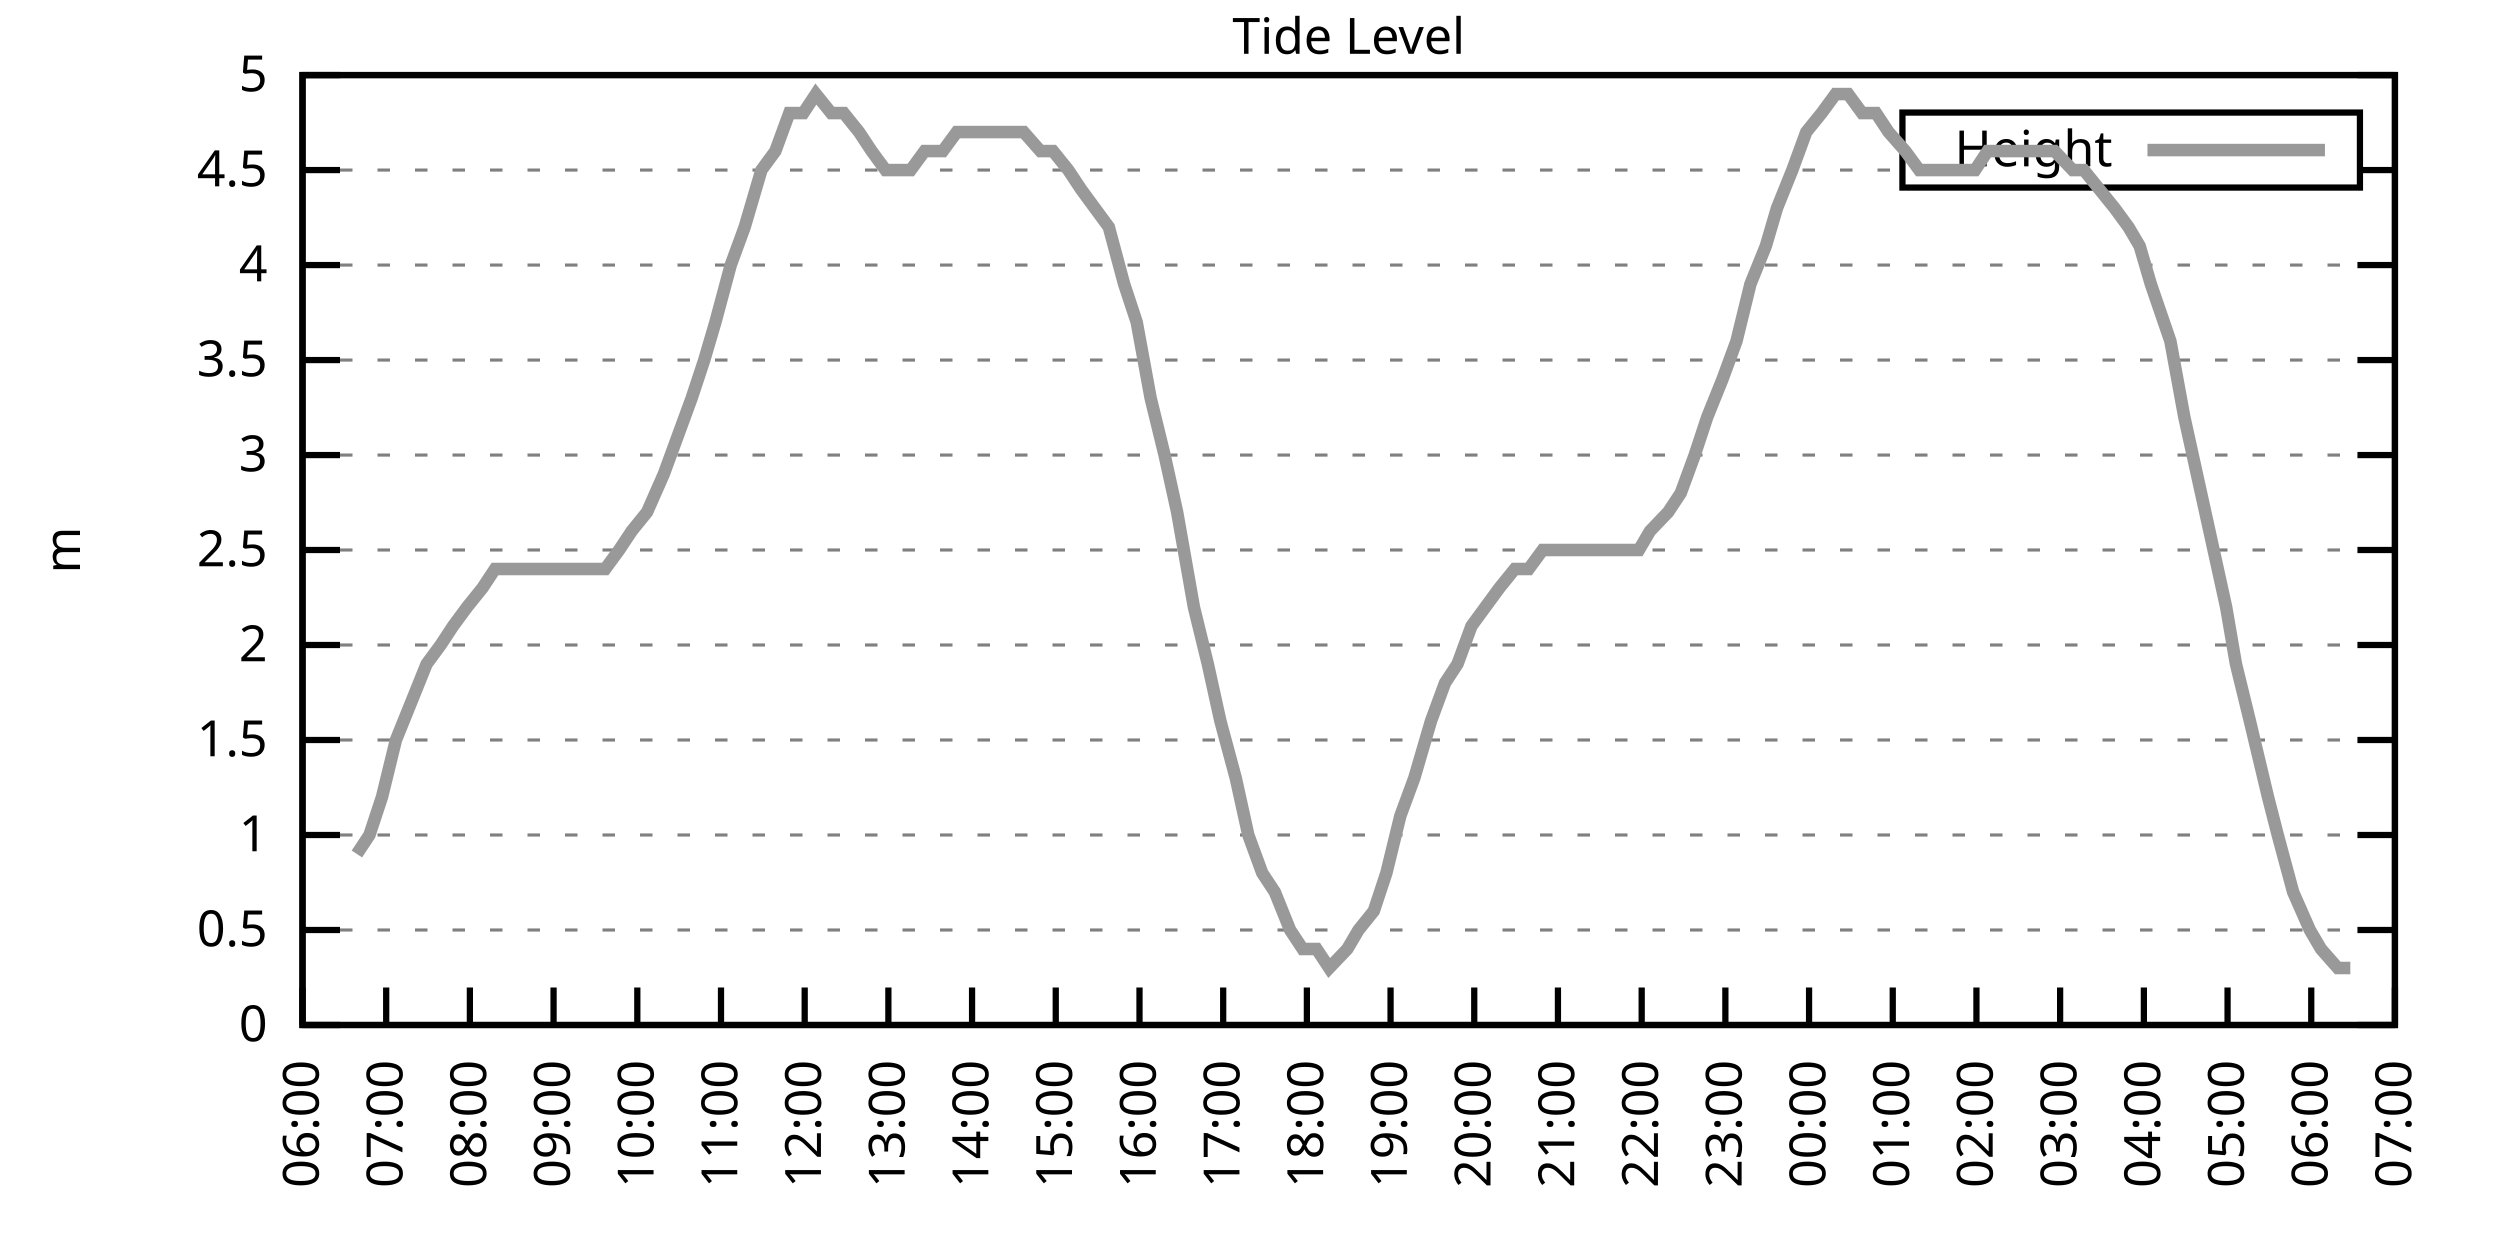
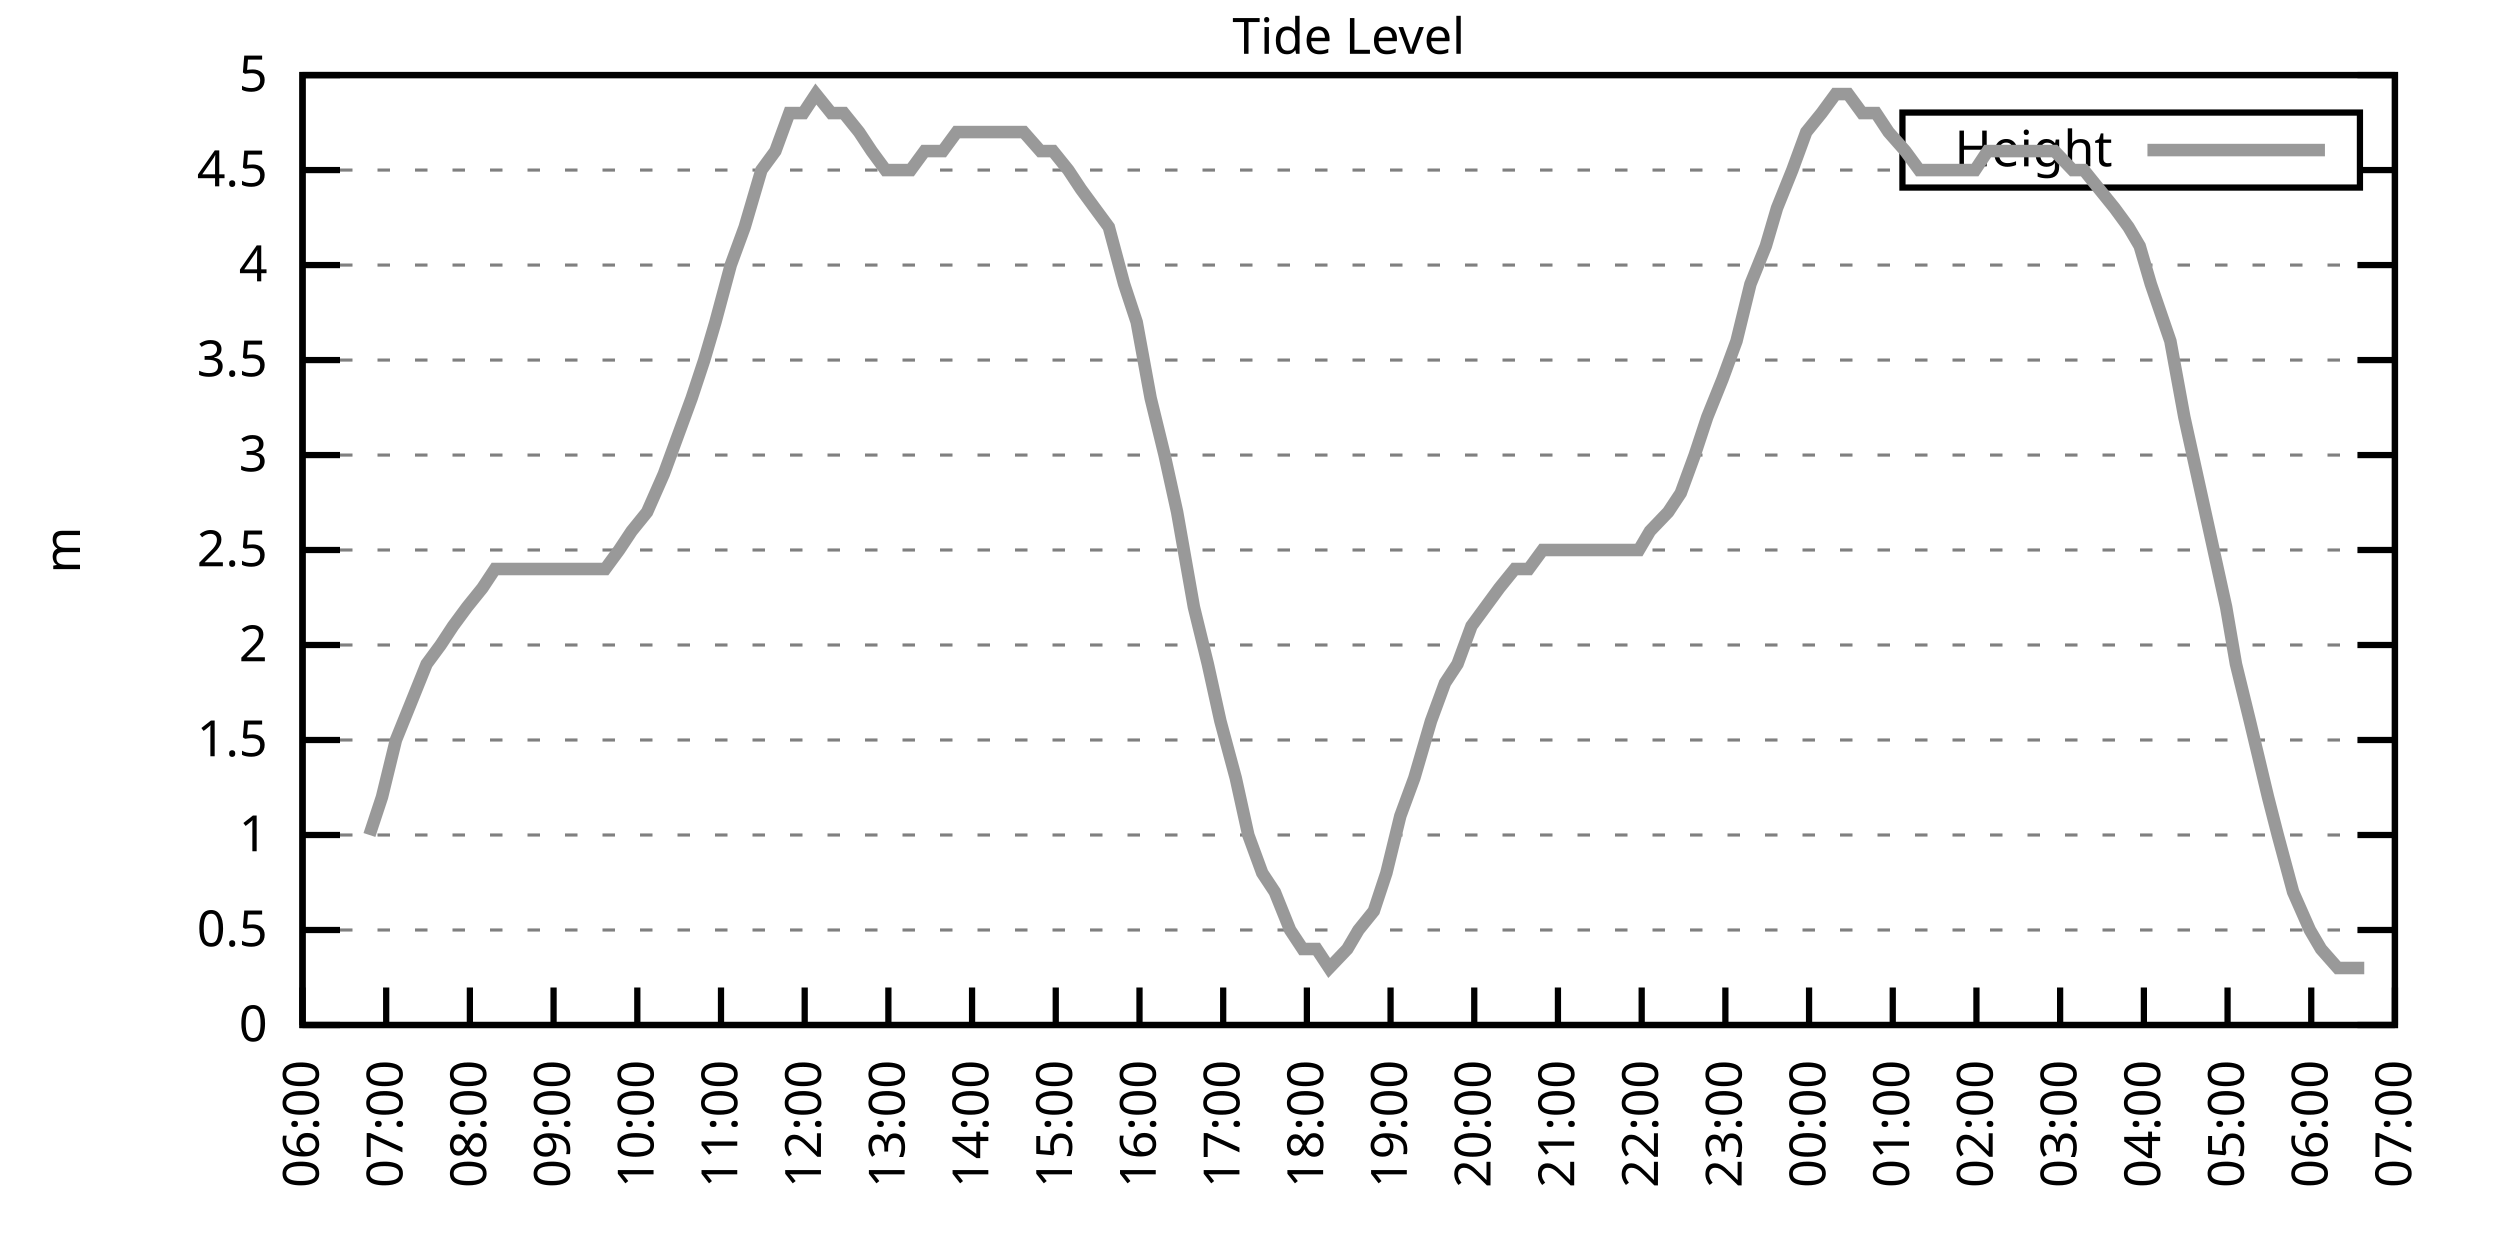
<svg xmlns="http://www.w3.org/2000/svg" xmlns:xlink="http://www.w3.org/1999/xlink" width="400" height="200" viewBox="0 0 400 200">
  <g id="gnuplot_canvas">
    <rect x="0" y="0" width="400" height="200" fill="none" />
    <defs>
      <circle id="gpDot" r="0.5" stroke-width="0.5" stroke="currentColor" />
      <path id="gpPt0" stroke-width="0.333" stroke="currentColor" d="M-1,0 h2 M0,-1 v2" />
      <path id="gpPt1" stroke-width="0.333" stroke="currentColor" d="M-1,-1 L1,1 M1,-1 L-1,1" />
      <path id="gpPt2" stroke-width="0.333" stroke="currentColor" d="M-1,0 L1,0 M0,-1 L0,1 M-1,-1 L1,1 M-1,1 L1,-1" />
      <rect id="gpPt3" stroke-width="0.333" stroke="currentColor" x="-1" y="-1" width="2" height="2" />
      <rect id="gpPt4" stroke-width="0.333" stroke="currentColor" fill="currentColor" x="-1" y="-1" width="2" height="2" />
      <circle id="gpPt5" stroke-width="0.333" stroke="currentColor" cx="0" cy="0" r="1" />
      <use xlink:href="#gpPt5" id="gpPt6" fill="currentColor" stroke="none" />
      <path id="gpPt7" stroke-width="0.333" stroke="currentColor" d="M0,-1.33 L-1.33,0.67 L1.33,0.67 z" />
      <use xlink:href="#gpPt7" id="gpPt8" fill="currentColor" stroke="none" />
      <use xlink:href="#gpPt7" id="gpPt9" stroke="currentColor" transform="rotate(180)" />
      <use xlink:href="#gpPt9" id="gpPt10" fill="currentColor" stroke="none" />
      <use xlink:href="#gpPt3" id="gpPt11" stroke="currentColor" transform="rotate(45)" />
      <use xlink:href="#gpPt11" id="gpPt12" fill="currentColor" stroke="none" />
      <path id="gpPt13" stroke-width="0.333" stroke="currentColor" d="M0,1.330 L1.265,0.411 L0.782,-1.067 L-0.782,-1.076 L-1.265,0.411 z" />
      <use xlink:href="#gpPt13" id="gpPt14" fill="currentColor" stroke="none" />
      <filter id="textbox" filterUnits="objectBoundingBox" x="0" y="0" height="1" width="1">
        <feFlood flood-color="white" flood-opacity="1" result="bgnd" />
        <feComposite in="SourceGraphic" in2="bgnd" operator="atop" />
      </filter>
      <filter id="greybox" filterUnits="objectBoundingBox" x="0" y="0" height="1" width="1">
        <feFlood flood-color="lightgrey" flood-opacity="1" result="grey" />
        <feComposite in="SourceGraphic" in2="grey" operator="atop" />
      </filter>
    </defs>
    <g fill="none" color="white" stroke="currentColor" stroke-width="1.00" stroke-linecap="butt" stroke-linejoin="miter">
</g>
    <g fill="none" color="black" stroke="currentColor" stroke-width="1.00" stroke-linecap="butt" stroke-linejoin="miter">
      <g stroke="none" shape-rendering="crispEdges">
        <polygon fill="rgb(255, 255, 255)" points="48.40,164.00 383.18,164.00 383.18,12.02 48.40,12.02 " />
      </g>
    </g>
    <g fill="none" color="black" stroke="currentColor" stroke-width="1.00" stroke-linecap="butt" stroke-linejoin="miter">
</g>
    <g fill="none" color="black" stroke="black" stroke-width="0.50" stroke-linecap="butt" stroke-linejoin="miter">
</g>
    <g fill="none" color="gray" stroke="currentColor" stroke-width="0.50" stroke-linecap="butt" stroke-linejoin="miter">
      <path stroke="gray" stroke-dasharray="2,4" class="gridline" d="M48.40,164.00 L383.19,164.00  " />
    </g>
    <g fill="none" color="gray" stroke="gray" stroke-width="1.00" stroke-linecap="butt" stroke-linejoin="miter">
</g>
    <g fill="none" color="black" stroke="currentColor" stroke-width="1.00" stroke-linecap="butt" stroke-linejoin="miter">
      <path stroke="black" d="M48.40,164.00 L54.40,164.00 M383.19,164.00 L377.19,164.00  " />
      <g transform="translate(42.80,166.60)" stroke="none" fill="black" font-family="Sans" font-size="8.00" text-anchor="end">
        <text>
          <tspan font-family="Sans"> 0</tspan>
        </text>
      </g>
    </g>
    <g fill="none" color="black" stroke="currentColor" stroke-width="1.00" stroke-linecap="butt" stroke-linejoin="miter">
</g>
    <g fill="none" color="black" stroke="black" stroke-width="0.50" stroke-linecap="butt" stroke-linejoin="miter">
</g>
    <g fill="none" color="gray" stroke="currentColor" stroke-width="0.50" stroke-linecap="butt" stroke-linejoin="miter">
      <path stroke="gray" stroke-dasharray="2,4" class="gridline" d="M48.40,148.80 L383.19,148.80  " />
    </g>
    <g fill="none" color="gray" stroke="gray" stroke-width="1.00" stroke-linecap="butt" stroke-linejoin="miter">
</g>
    <g fill="none" color="black" stroke="currentColor" stroke-width="1.00" stroke-linecap="butt" stroke-linejoin="miter">
      <path stroke="black" d="M48.40,148.80 L54.40,148.80 M383.19,148.80 L377.19,148.80  " />
      <g transform="translate(42.80,151.40)" stroke="none" fill="black" font-family="Sans" font-size="8.00" text-anchor="end">
        <text>
          <tspan font-family="Sans"> 0.5</tspan>
        </text>
      </g>
    </g>
    <g fill="none" color="black" stroke="currentColor" stroke-width="1.00" stroke-linecap="butt" stroke-linejoin="miter">
</g>
    <g fill="none" color="black" stroke="black" stroke-width="0.50" stroke-linecap="butt" stroke-linejoin="miter">
</g>
    <g fill="none" color="gray" stroke="currentColor" stroke-width="0.50" stroke-linecap="butt" stroke-linejoin="miter">
      <path stroke="gray" stroke-dasharray="2,4" class="gridline" d="M48.40,133.60 L383.19,133.60  " />
    </g>
    <g fill="none" color="gray" stroke="gray" stroke-width="1.00" stroke-linecap="butt" stroke-linejoin="miter">
</g>
    <g fill="none" color="black" stroke="currentColor" stroke-width="1.00" stroke-linecap="butt" stroke-linejoin="miter">
      <path stroke="black" d="M48.40,133.60 L54.40,133.60 M383.19,133.60 L377.19,133.60  " />
      <g transform="translate(42.80,136.20)" stroke="none" fill="black" font-family="Sans" font-size="8.00" text-anchor="end">
        <text>
          <tspan font-family="Sans"> 1</tspan>
        </text>
      </g>
    </g>
    <g fill="none" color="black" stroke="currentColor" stroke-width="1.00" stroke-linecap="butt" stroke-linejoin="miter">
</g>
    <g fill="none" color="black" stroke="black" stroke-width="0.50" stroke-linecap="butt" stroke-linejoin="miter">
</g>
    <g fill="none" color="gray" stroke="currentColor" stroke-width="0.50" stroke-linecap="butt" stroke-linejoin="miter">
      <path stroke="gray" stroke-dasharray="2,4" class="gridline" d="M48.40,118.40 L383.19,118.40  " />
    </g>
    <g fill="none" color="gray" stroke="gray" stroke-width="1.00" stroke-linecap="butt" stroke-linejoin="miter">
</g>
    <g fill="none" color="black" stroke="currentColor" stroke-width="1.00" stroke-linecap="butt" stroke-linejoin="miter">
      <path stroke="black" d="M48.40,118.40 L54.40,118.40 M383.19,118.40 L377.19,118.40  " />
      <g transform="translate(42.80,121.00)" stroke="none" fill="black" font-family="Sans" font-size="8.00" text-anchor="end">
        <text>
          <tspan font-family="Sans"> 1.5</tspan>
        </text>
      </g>
    </g>
    <g fill="none" color="black" stroke="currentColor" stroke-width="1.00" stroke-linecap="butt" stroke-linejoin="miter">
</g>
    <g fill="none" color="black" stroke="black" stroke-width="0.50" stroke-linecap="butt" stroke-linejoin="miter">
</g>
    <g fill="none" color="gray" stroke="currentColor" stroke-width="0.50" stroke-linecap="butt" stroke-linejoin="miter">
      <path stroke="gray" stroke-dasharray="2,4" class="gridline" d="M48.40,103.20 L383.19,103.20  " />
    </g>
    <g fill="none" color="gray" stroke="gray" stroke-width="1.00" stroke-linecap="butt" stroke-linejoin="miter">
</g>
    <g fill="none" color="black" stroke="currentColor" stroke-width="1.00" stroke-linecap="butt" stroke-linejoin="miter">
      <path stroke="black" d="M48.40,103.20 L54.40,103.20 M383.19,103.20 L377.19,103.20  " />
      <g transform="translate(42.80,105.80)" stroke="none" fill="black" font-family="Sans" font-size="8.00" text-anchor="end">
        <text>
          <tspan font-family="Sans"> 2</tspan>
        </text>
      </g>
    </g>
    <g fill="none" color="black" stroke="currentColor" stroke-width="1.00" stroke-linecap="butt" stroke-linejoin="miter">
</g>
    <g fill="none" color="black" stroke="black" stroke-width="0.50" stroke-linecap="butt" stroke-linejoin="miter">
</g>
    <g fill="none" color="gray" stroke="currentColor" stroke-width="0.50" stroke-linecap="butt" stroke-linejoin="miter">
      <path stroke="gray" stroke-dasharray="2,4" class="gridline" d="M48.40,88.00 L383.19,88.00  " />
    </g>
    <g fill="none" color="gray" stroke="gray" stroke-width="1.00" stroke-linecap="butt" stroke-linejoin="miter">
</g>
    <g fill="none" color="black" stroke="currentColor" stroke-width="1.00" stroke-linecap="butt" stroke-linejoin="miter">
      <path stroke="black" d="M48.40,88.00 L54.40,88.00 M383.19,88.00 L377.19,88.00  " />
      <g transform="translate(42.80,90.60)" stroke="none" fill="black" font-family="Sans" font-size="8.00" text-anchor="end">
        <text>
          <tspan font-family="Sans"> 2.5</tspan>
        </text>
      </g>
    </g>
    <g fill="none" color="black" stroke="currentColor" stroke-width="1.00" stroke-linecap="butt" stroke-linejoin="miter">
</g>
    <g fill="none" color="black" stroke="black" stroke-width="0.50" stroke-linecap="butt" stroke-linejoin="miter">
</g>
    <g fill="none" color="gray" stroke="currentColor" stroke-width="0.50" stroke-linecap="butt" stroke-linejoin="miter">
      <path stroke="gray" stroke-dasharray="2,4" class="gridline" d="M48.40,72.81 L383.19,72.81  " />
    </g>
    <g fill="none" color="gray" stroke="gray" stroke-width="1.00" stroke-linecap="butt" stroke-linejoin="miter">
</g>
    <g fill="none" color="black" stroke="currentColor" stroke-width="1.00" stroke-linecap="butt" stroke-linejoin="miter">
      <path stroke="black" d="M48.40,72.81 L54.40,72.81 M383.19,72.81 L377.19,72.81  " />
      <g transform="translate(42.80,75.41)" stroke="none" fill="black" font-family="Sans" font-size="8.00" text-anchor="end">
        <text>
          <tspan font-family="Sans"> 3</tspan>
        </text>
      </g>
    </g>
    <g fill="none" color="black" stroke="currentColor" stroke-width="1.00" stroke-linecap="butt" stroke-linejoin="miter">
</g>
    <g fill="none" color="black" stroke="black" stroke-width="0.50" stroke-linecap="butt" stroke-linejoin="miter">
</g>
    <g fill="none" color="gray" stroke="currentColor" stroke-width="0.50" stroke-linecap="butt" stroke-linejoin="miter">
      <path stroke="gray" stroke-dasharray="2,4" class="gridline" d="M48.40,57.61 L383.19,57.61  " />
    </g>
    <g fill="none" color="gray" stroke="gray" stroke-width="1.00" stroke-linecap="butt" stroke-linejoin="miter">
</g>
    <g fill="none" color="black" stroke="currentColor" stroke-width="1.00" stroke-linecap="butt" stroke-linejoin="miter">
      <path stroke="black" d="M48.40,57.61 L54.40,57.61 M383.19,57.61 L377.19,57.61  " />
      <g transform="translate(42.80,60.21)" stroke="none" fill="black" font-family="Sans" font-size="8.00" text-anchor="end">
        <text>
          <tspan font-family="Sans"> 3.5</tspan>
        </text>
      </g>
    </g>
    <g fill="none" color="black" stroke="currentColor" stroke-width="1.00" stroke-linecap="butt" stroke-linejoin="miter">
</g>
    <g fill="none" color="black" stroke="black" stroke-width="0.50" stroke-linecap="butt" stroke-linejoin="miter">
</g>
    <g fill="none" color="gray" stroke="currentColor" stroke-width="0.50" stroke-linecap="butt" stroke-linejoin="miter">
      <path stroke="gray" stroke-dasharray="2,4" class="gridline" d="M48.40,42.41 L383.19,42.41  " />
    </g>
    <g fill="none" color="gray" stroke="gray" stroke-width="1.00" stroke-linecap="butt" stroke-linejoin="miter">
</g>
    <g fill="none" color="black" stroke="currentColor" stroke-width="1.00" stroke-linecap="butt" stroke-linejoin="miter">
      <path stroke="black" d="M48.40,42.41 L54.40,42.41 M383.19,42.41 L377.19,42.41  " />
      <g transform="translate(42.80,45.01)" stroke="none" fill="black" font-family="Sans" font-size="8.00" text-anchor="end">
        <text>
          <tspan font-family="Sans"> 4</tspan>
        </text>
      </g>
    </g>
    <g fill="none" color="black" stroke="currentColor" stroke-width="1.00" stroke-linecap="butt" stroke-linejoin="miter">
</g>
    <g fill="none" color="black" stroke="black" stroke-width="0.50" stroke-linecap="butt" stroke-linejoin="miter">
</g>
    <g fill="none" color="gray" stroke="currentColor" stroke-width="0.50" stroke-linecap="butt" stroke-linejoin="miter">
      <path stroke="gray" stroke-dasharray="2,4" class="gridline" d="M48.40,27.21 L304.39,27.21 M377.59,27.21 L383.19,27.21  " />
    </g>
    <g fill="none" color="gray" stroke="gray" stroke-width="1.00" stroke-linecap="butt" stroke-linejoin="miter">
</g>
    <g fill="none" color="black" stroke="currentColor" stroke-width="1.00" stroke-linecap="butt" stroke-linejoin="miter">
      <path stroke="black" d="M48.40,27.21 L54.40,27.21 M383.19,27.21 L377.19,27.21  " />
      <g transform="translate(42.80,29.81)" stroke="none" fill="black" font-family="Sans" font-size="8.00" text-anchor="end">
        <text>
          <tspan font-family="Sans"> 4.5</tspan>
        </text>
      </g>
    </g>
    <g fill="none" color="black" stroke="currentColor" stroke-width="1.00" stroke-linecap="butt" stroke-linejoin="miter">
</g>
    <g fill="none" color="black" stroke="black" stroke-width="0.50" stroke-linecap="butt" stroke-linejoin="miter">
</g>
    <g fill="none" color="gray" stroke="currentColor" stroke-width="0.50" stroke-linecap="butt" stroke-linejoin="miter">
      <path stroke="gray" stroke-dasharray="2,4" class="gridline" d="M48.40,12.01 L383.19,12.01  " />
    </g>
    <g fill="none" color="gray" stroke="gray" stroke-width="1.00" stroke-linecap="butt" stroke-linejoin="miter">
</g>
    <g fill="none" color="black" stroke="currentColor" stroke-width="1.00" stroke-linecap="butt" stroke-linejoin="miter">
      <path stroke="black" d="M48.40,12.01 L54.40,12.01 M383.19,12.01 L377.19,12.01  " />
      <g transform="translate(42.80,14.61)" stroke="none" fill="black" font-family="Sans" font-size="8.00" text-anchor="end">
        <text>
          <tspan font-family="Sans"> 5</tspan>
        </text>
      </g>
    </g>
    <g fill="none" color="black" stroke="currentColor" stroke-width="1.00" stroke-linecap="butt" stroke-linejoin="miter">
      <path stroke="black" d="M48.40,164.00 L48.40,158.00  " />
      <g transform="translate(51.00,169.60) rotate(270.00)" stroke="none" fill="black" font-family="Sans" font-size="8.00" text-anchor="end">
        <text>
          <tspan font-family="Sans">06:00</tspan>
        </text>
      </g>
    </g>
    <g fill="none" color="black" stroke="currentColor" stroke-width="1.00" stroke-linecap="butt" stroke-linejoin="miter">
      <path stroke="black" d="M61.79,164.00 L61.79,158.00  " />
      <g transform="translate(64.39,169.60) rotate(270.00)" stroke="none" fill="black" font-family="Sans" font-size="8.00" text-anchor="end">
        <text>
          <tspan font-family="Sans">07:00</tspan>
        </text>
      </g>
    </g>
    <g fill="none" color="black" stroke="currentColor" stroke-width="1.00" stroke-linecap="butt" stroke-linejoin="miter">
      <path stroke="black" d="M75.18,164.00 L75.18,158.00  " />
      <g transform="translate(77.78,169.60) rotate(270.00)" stroke="none" fill="black" font-family="Sans" font-size="8.00" text-anchor="end">
        <text>
          <tspan font-family="Sans">08:00</tspan>
        </text>
      </g>
    </g>
    <g fill="none" color="black" stroke="currentColor" stroke-width="1.00" stroke-linecap="butt" stroke-linejoin="miter">
      <path stroke="black" d="M88.57,164.00 L88.57,158.00  " />
      <g transform="translate(91.17,169.60) rotate(270.00)" stroke="none" fill="black" font-family="Sans" font-size="8.00" text-anchor="end">
        <text>
          <tspan font-family="Sans">09:00</tspan>
        </text>
      </g>
    </g>
    <g fill="none" color="black" stroke="currentColor" stroke-width="1.00" stroke-linecap="butt" stroke-linejoin="miter">
      <path stroke="black" d="M101.97,164.00 L101.97,158.00  " />
      <g transform="translate(104.57,169.60) rotate(270.00)" stroke="none" fill="black" font-family="Sans" font-size="8.00" text-anchor="end">
        <text>
          <tspan font-family="Sans">10:00</tspan>
        </text>
      </g>
    </g>
    <g fill="none" color="black" stroke="currentColor" stroke-width="1.00" stroke-linecap="butt" stroke-linejoin="miter">
      <path stroke="black" d="M115.36,164.00 L115.36,158.00  " />
      <g transform="translate(117.96,169.60) rotate(270.00)" stroke="none" fill="black" font-family="Sans" font-size="8.00" text-anchor="end">
        <text>
          <tspan font-family="Sans">11:00</tspan>
        </text>
      </g>
    </g>
    <g fill="none" color="black" stroke="currentColor" stroke-width="1.00" stroke-linecap="butt" stroke-linejoin="miter">
      <path stroke="black" d="M128.75,164.00 L128.75,158.00  " />
      <g transform="translate(131.35,169.60) rotate(270.00)" stroke="none" fill="black" font-family="Sans" font-size="8.00" text-anchor="end">
        <text>
          <tspan font-family="Sans">12:00</tspan>
        </text>
      </g>
    </g>
    <g fill="none" color="black" stroke="currentColor" stroke-width="1.00" stroke-linecap="butt" stroke-linejoin="miter">
      <path stroke="black" d="M142.14,164.00 L142.14,158.00  " />
      <g transform="translate(144.74,169.60) rotate(270.00)" stroke="none" fill="black" font-family="Sans" font-size="8.00" text-anchor="end">
        <text>
          <tspan font-family="Sans">13:00</tspan>
        </text>
      </g>
    </g>
    <g fill="none" color="black" stroke="currentColor" stroke-width="1.00" stroke-linecap="butt" stroke-linejoin="miter">
      <path stroke="black" d="M155.53,164.00 L155.53,158.00  " />
      <g transform="translate(158.13,169.60) rotate(270.00)" stroke="none" fill="black" font-family="Sans" font-size="8.00" text-anchor="end">
        <text>
          <tspan font-family="Sans">14:00</tspan>
        </text>
      </g>
    </g>
    <g fill="none" color="black" stroke="currentColor" stroke-width="1.00" stroke-linecap="butt" stroke-linejoin="miter">
      <path stroke="black" d="M168.92,164.00 L168.92,158.00  " />
      <g transform="translate(171.52,169.60) rotate(270.00)" stroke="none" fill="black" font-family="Sans" font-size="8.00" text-anchor="end">
        <text>
          <tspan font-family="Sans">15:00</tspan>
        </text>
      </g>
    </g>
    <g fill="none" color="black" stroke="currentColor" stroke-width="1.00" stroke-linecap="butt" stroke-linejoin="miter">
      <path stroke="black" d="M182.32,164.00 L182.32,158.00  " />
      <g transform="translate(184.92,169.60) rotate(270.00)" stroke="none" fill="black" font-family="Sans" font-size="8.00" text-anchor="end">
        <text>
          <tspan font-family="Sans">16:00</tspan>
        </text>
      </g>
    </g>
    <g fill="none" color="black" stroke="currentColor" stroke-width="1.00" stroke-linecap="butt" stroke-linejoin="miter">
      <path stroke="black" d="M195.71,164.00 L195.71,158.00  " />
      <g transform="translate(198.31,169.60) rotate(270.00)" stroke="none" fill="black" font-family="Sans" font-size="8.00" text-anchor="end">
        <text>
          <tspan font-family="Sans">17:00</tspan>
        </text>
      </g>
    </g>
    <g fill="none" color="black" stroke="currentColor" stroke-width="1.00" stroke-linecap="butt" stroke-linejoin="miter">
      <path stroke="black" d="M209.10,164.00 L209.10,158.00  " />
      <g transform="translate(211.70,169.60) rotate(270.00)" stroke="none" fill="black" font-family="Sans" font-size="8.00" text-anchor="end">
        <text>
          <tspan font-family="Sans">18:00</tspan>
        </text>
      </g>
    </g>
    <g fill="none" color="black" stroke="currentColor" stroke-width="1.00" stroke-linecap="butt" stroke-linejoin="miter">
      <path stroke="black" d="M222.49,164.00 L222.49,158.00  " />
      <g transform="translate(225.09,169.60) rotate(270.00)" stroke="none" fill="black" font-family="Sans" font-size="8.00" text-anchor="end">
        <text>
          <tspan font-family="Sans">19:00</tspan>
        </text>
      </g>
    </g>
    <g fill="none" color="black" stroke="currentColor" stroke-width="1.00" stroke-linecap="butt" stroke-linejoin="miter">
      <path stroke="black" d="M235.88,164.00 L235.88,158.00  " />
      <g transform="translate(238.48,169.60) rotate(270.00)" stroke="none" fill="black" font-family="Sans" font-size="8.00" text-anchor="end">
        <text>
          <tspan font-family="Sans">20:00</tspan>
        </text>
      </g>
    </g>
    <g fill="none" color="black" stroke="currentColor" stroke-width="1.00" stroke-linecap="butt" stroke-linejoin="miter">
      <path stroke="black" d="M249.27,164.00 L249.27,158.00  " />
      <g transform="translate(251.87,169.60) rotate(270.00)" stroke="none" fill="black" font-family="Sans" font-size="8.00" text-anchor="end">
        <text>
          <tspan font-family="Sans">21:00</tspan>
        </text>
      </g>
    </g>
    <g fill="none" color="black" stroke="currentColor" stroke-width="1.00" stroke-linecap="butt" stroke-linejoin="miter">
      <path stroke="black" d="M262.67,164.00 L262.67,158.00  " />
      <g transform="translate(265.27,169.60) rotate(270.00)" stroke="none" fill="black" font-family="Sans" font-size="8.00" text-anchor="end">
        <text>
          <tspan font-family="Sans">22:00</tspan>
        </text>
      </g>
    </g>
    <g fill="none" color="black" stroke="currentColor" stroke-width="1.00" stroke-linecap="butt" stroke-linejoin="miter">
      <path stroke="black" d="M276.06,164.00 L276.06,158.00  " />
      <g transform="translate(278.66,169.60) rotate(270.00)" stroke="none" fill="black" font-family="Sans" font-size="8.00" text-anchor="end">
        <text>
          <tspan font-family="Sans">23:00</tspan>
        </text>
      </g>
    </g>
    <g fill="none" color="black" stroke="currentColor" stroke-width="1.00" stroke-linecap="butt" stroke-linejoin="miter">
      <path stroke="black" d="M289.45,164.00 L289.45,158.00  " />
      <g transform="translate(292.05,169.60) rotate(270.00)" stroke="none" fill="black" font-family="Sans" font-size="8.00" text-anchor="end">
        <text>
          <tspan font-family="Sans">00:00</tspan>
        </text>
      </g>
    </g>
    <g fill="none" color="black" stroke="currentColor" stroke-width="1.00" stroke-linecap="butt" stroke-linejoin="miter">
      <path stroke="black" d="M302.84,164.00 L302.84,158.00  " />
      <g transform="translate(305.44,169.60) rotate(270.00)" stroke="none" fill="black" font-family="Sans" font-size="8.00" text-anchor="end">
        <text>
          <tspan font-family="Sans">01:00</tspan>
        </text>
      </g>
    </g>
    <g fill="none" color="black" stroke="currentColor" stroke-width="1.00" stroke-linecap="butt" stroke-linejoin="miter">
      <path stroke="black" d="M316.23,164.00 L316.23,158.00  " />
      <g transform="translate(318.83,169.60) rotate(270.00)" stroke="none" fill="black" font-family="Sans" font-size="8.00" text-anchor="end">
        <text>
          <tspan font-family="Sans">02:00</tspan>
        </text>
      </g>
    </g>
    <g fill="none" color="black" stroke="currentColor" stroke-width="1.00" stroke-linecap="butt" stroke-linejoin="miter">
      <path stroke="black" d="M329.62,164.00 L329.62,158.00  " />
      <g transform="translate(332.22,169.60) rotate(270.00)" stroke="none" fill="black" font-family="Sans" font-size="8.00" text-anchor="end">
        <text>
          <tspan font-family="Sans">03:00</tspan>
        </text>
      </g>
    </g>
    <g fill="none" color="black" stroke="currentColor" stroke-width="1.00" stroke-linecap="butt" stroke-linejoin="miter">
      <path stroke="black" d="M343.02,164.00 L343.02,158.00  " />
      <g transform="translate(345.62,169.60) rotate(270.00)" stroke="none" fill="black" font-family="Sans" font-size="8.00" text-anchor="end">
        <text>
          <tspan font-family="Sans">04:00</tspan>
        </text>
      </g>
    </g>
    <g fill="none" color="black" stroke="currentColor" stroke-width="1.00" stroke-linecap="butt" stroke-linejoin="miter">
      <path stroke="black" d="M356.41,164.00 L356.41,158.00  " />
      <g transform="translate(359.01,169.60) rotate(270.00)" stroke="none" fill="black" font-family="Sans" font-size="8.00" text-anchor="end">
        <text>
          <tspan font-family="Sans">05:00</tspan>
        </text>
      </g>
    </g>
    <g fill="none" color="black" stroke="currentColor" stroke-width="1.00" stroke-linecap="butt" stroke-linejoin="miter">
      <path stroke="black" d="M369.80,164.00 L369.80,158.00  " />
      <g transform="translate(372.40,169.60) rotate(270.00)" stroke="none" fill="black" font-family="Sans" font-size="8.00" text-anchor="end">
        <text>
          <tspan font-family="Sans">06:00</tspan>
        </text>
      </g>
    </g>
    <g fill="none" color="black" stroke="currentColor" stroke-width="1.00" stroke-linecap="butt" stroke-linejoin="miter">
      <path stroke="black" d="M383.19,164.00 L383.19,158.00  " />
      <g transform="translate(385.79,169.60) rotate(270.00)" stroke="none" fill="black" font-family="Sans" font-size="8.00" text-anchor="end">
        <text>
          <tspan font-family="Sans">07:00</tspan>
        </text>
      </g>
    </g>
    <g fill="none" color="black" stroke="currentColor" stroke-width="1.00" stroke-linecap="butt" stroke-linejoin="miter">
</g>
    <g fill="none" color="black" stroke="currentColor" stroke-width="1.00" stroke-linecap="butt" stroke-linejoin="miter">
      <path stroke="black" d="M48.40,12.01 L48.40,164.00 L383.19,164.00 L383.19,12.01 L48.40,12.01 Z  " />
    </g>
    <g fill="none" color="black" stroke="currentColor" stroke-width="1.00" stroke-linecap="butt" stroke-linejoin="miter">
</g>
    <g fill="none" color="black" stroke="currentColor" stroke-width="1.00" stroke-linecap="butt" stroke-linejoin="miter">
      <path stroke="black" d="M304.39,30.01 L304.39,18.01 L377.59,18.01 L377.59,30.01 L304.39,30.01 Z  " />
    </g>
    <g id="Tide_level_plot_1">
      <g fill="none" color="white" stroke="black" stroke-width="2.00" stroke-linecap="butt" stroke-linejoin="miter">
</g>
      <g fill="none" color="black" stroke="currentColor" stroke-width="2.00" stroke-linecap="butt" stroke-linejoin="miter">
        <g transform="translate(337.99,26.61)" stroke="none" fill="black" font-family="Sans" font-size="8.00" text-anchor="end">
          <text>
            <tspan font-family="Sans">Height</tspan>
          </text>
        </g>
      </g>
      <g fill="none" color="black" stroke="currentColor" stroke-width="2.00" stroke-linecap="butt" stroke-linejoin="miter">
-         <path stroke="rgb(153, 153, 153)" d="M343.59,24.01 L371.99,24.01 M57.10,136.64 L59.11,133.60 L61.12,127.52 L63.35,118.40 L65.81,112.32 L68.26,106.24   L70.50,103.20 L72.50,100.16 L74.74,97.12 L77.19,94.08 L79.20,91.04 L81.21,91.04 L83.89,91.04 L85.90,91.04   L87.68,91.04 L90.14,91.04 L92.59,91.04 L94.82,91.04 L96.83,91.04 L99.06,88.00 L101.07,84.97 L103.53,81.93   L106.21,75.85 L108.44,69.77 L110.67,63.69 L112.68,57.61 L114.47,51.53 L116.92,42.41 L119.15,36.33 L121.83,27.21   L124.06,24.17 L126.29,18.09 L128.53,18.09 L130.54,15.05 L132.99,18.09 L135.00,18.09 L137.45,21.13 L139.46,24.17   L141.69,27.21 L144.15,27.21 L145.71,27.21 L147.94,24.17 L150.85,24.17 L153.08,21.13 L155.31,21.13 L156.87,21.13   L159.33,21.13 L162.01,21.13 L163.79,21.13 L166.47,24.17 L168.48,24.17 L170.93,27.21 L172.94,30.25 L175.17,33.29   L177.41,36.33 L179.86,45.45 L181.87,51.53 L184.10,63.69 L186.33,72.81 L188.34,81.93 L191.02,97.12 L193.25,106.24   L195.26,115.36 L197.72,124.48 L199.73,133.60 L201.96,139.68 L203.97,142.72 L206.42,148.80 L208.43,151.84 L210.66,151.84   L212.67,154.88 L215.57,151.84 L217.36,148.80 L219.81,145.76 L221.82,139.68 L224.05,130.56 L226.29,124.48 L228.96,115.36   L231.20,109.28 L233.20,106.24 L235.44,100.16 L237.67,97.12 L239.90,94.08 L242.36,91.04 L244.59,91.04 L246.82,88.00   L249.05,88.00 L251.28,88.00 L253.29,88.00 L255.52,88.00 L257.53,88.00 L260.21,88.00 L262.22,88.00 L264.00,84.97   L266.91,81.93 L268.92,78.89 L271.15,72.81 L273.16,66.73 L275.61,60.65 L277.84,54.57 L280.07,45.45 L282.53,39.37   L284.32,33.29 L286.77,27.21 L289.00,21.13 L291.46,18.09 L293.69,15.05 L295.70,15.05 L297.93,18.09 L300.16,18.09   L302.17,21.13 L304.85,24.17 L307.08,27.21 L309.31,27.21 L311.10,27.21 L313.78,27.21 L316.01,27.21 L318.02,24.17   L320.47,24.17 L322.26,24.17 L324.71,24.17 L326.95,24.17 L328.73,24.17 L331.63,27.21 L333.42,27.21 L335.87,30.25   L338.33,33.29 L340.56,36.33 L342.35,39.37 L344.13,45.45 L347.26,54.57 L349.49,66.73 L351.50,75.85 L353.51,84.97   L356.18,97.12 L357.75,106.24 L359.98,115.36 L362.88,127.52 L364.44,133.60 L366.90,142.72 L369.58,148.80 L371.36,151.84   L374.04,154.88 L376.05,154.88  " />
+         <path stroke="rgb(153, 153, 153)" d="M343.59,24.01 L371.99,24.01 M59.11,133.60 L61.12,127.52 L63.35,118.40 L65.81,112.32 L68.26,106.24 L70.50,103.20   L72.50,100.16 L74.74,97.12 L77.19,94.08 L79.20,91.04 L81.21,91.04 L83.89,91.04 L85.90,91.04 L87.68,91.04   L90.14,91.04 L92.59,91.04 L94.82,91.04 L96.83,91.04 L99.06,88.00 L101.07,84.97 L103.53,81.93 L106.21,75.85   L108.44,69.77 L110.67,63.69 L112.68,57.61 L114.47,51.53 L116.92,42.41 L119.15,36.33 L121.83,27.21 L124.06,24.17   L126.29,18.09 L128.53,18.09 L130.54,15.05 L132.99,18.09 L135.00,18.09 L137.45,21.13 L139.46,24.17 L141.69,27.21   L144.15,27.21 L145.71,27.21 L147.94,24.17 L150.85,24.17 L153.08,21.13 L155.31,21.13 L156.87,21.13 L159.33,21.13   L162.01,21.13 L163.79,21.13 L166.47,24.17 L168.48,24.17 L170.93,27.21 L172.94,30.25 L175.17,33.29 L177.41,36.33   L179.86,45.45 L181.87,51.53 L184.10,63.69 L186.33,72.81 L188.34,81.93 L191.02,97.12 L193.25,106.24 L195.26,115.36   L197.72,124.48 L199.73,133.60 L201.96,139.68 L203.97,142.72 L206.42,148.80 L208.43,151.84 L210.66,151.84 L212.67,154.88   L215.57,151.84 L217.36,148.80 L219.81,145.76 L221.82,139.68 L224.05,130.56 L226.29,124.48 L228.96,115.36 L231.20,109.28   L233.20,106.24 L235.44,100.16 L237.67,97.12 L239.90,94.08 L242.36,91.04 L244.59,91.04 L246.82,88.00 L249.05,88.00   L251.28,88.00 L253.29,88.00 L255.52,88.00 L257.53,88.00 L260.21,88.00 L262.22,88.00 L264.00,84.97 L266.91,81.93   L268.92,78.89 L271.15,72.81 L273.16,66.73 L275.61,60.65 L277.84,54.57 L280.07,45.45 L282.53,39.37 L284.32,33.29   L286.77,27.21 L289.00,21.13 L291.46,18.09 L293.69,15.05 L295.70,15.05 L297.93,18.09 L300.16,18.09 L302.17,21.13   L304.85,24.17 L307.08,27.21 L309.31,27.21 L311.10,27.21 L313.78,27.21 L316.01,27.21 L318.02,24.17 L320.47,24.17   L322.26,24.17 L324.71,24.17 L326.95,24.17 L328.73,24.17 L331.63,27.21 L333.42,27.21 L335.87,30.25 L338.33,33.29   L340.56,36.33 L342.35,39.37 L344.13,45.45 L347.26,54.57 L349.49,66.73 L351.50,75.85 L353.51,84.97 L356.18,97.12   L357.75,106.24 L359.98,115.36 L362.88,127.52 L364.44,133.60 L366.90,142.72 L369.58,148.80 L371.36,151.84 L374.04,154.88   L376.05,154.88 L378.28,154.88  " />
      </g>
    </g>
    <g fill="none" color="black" stroke="currentColor" stroke-width="2.00" stroke-linecap="butt" stroke-linejoin="miter">
</g>
    <g fill="none" color="black" stroke="black" stroke-width="1.00" stroke-linecap="butt" stroke-linejoin="miter">
</g>
    <g fill="none" color="black" stroke="currentColor" stroke-width="1.00" stroke-linecap="butt" stroke-linejoin="miter">
      <path stroke="black" d="M48.40,12.01 L48.40,164.00 L383.19,164.00 L383.19,12.01 L48.40,12.01 Z  " />
      <g transform="translate(12.80,88.01) rotate(270.00)" stroke="none" fill="black" font-family="Sans" font-size="8.00" text-anchor="middle">
        <text>
          <tspan font-family="Sans">m</tspan>
        </text>
      </g>
    </g>
    <g fill="none" color="black" stroke="currentColor" stroke-width="1.00" stroke-linecap="butt" stroke-linejoin="miter">
</g>
    <g fill="none" color="black" stroke="currentColor" stroke-width="1.00" stroke-linecap="butt" stroke-linejoin="miter">
      <g transform="translate(215.79,8.61)" stroke="none" fill="black" font-family="Sans" font-size="8.00" text-anchor="middle">
        <text>
          <tspan font-family="Sans">Tide Level</tspan>
        </text>
      </g>
    </g>
    <g fill="none" color="black" stroke="currentColor" stroke-width="1.00" stroke-linecap="butt" stroke-linejoin="miter">
</g>
  </g>
</svg>
